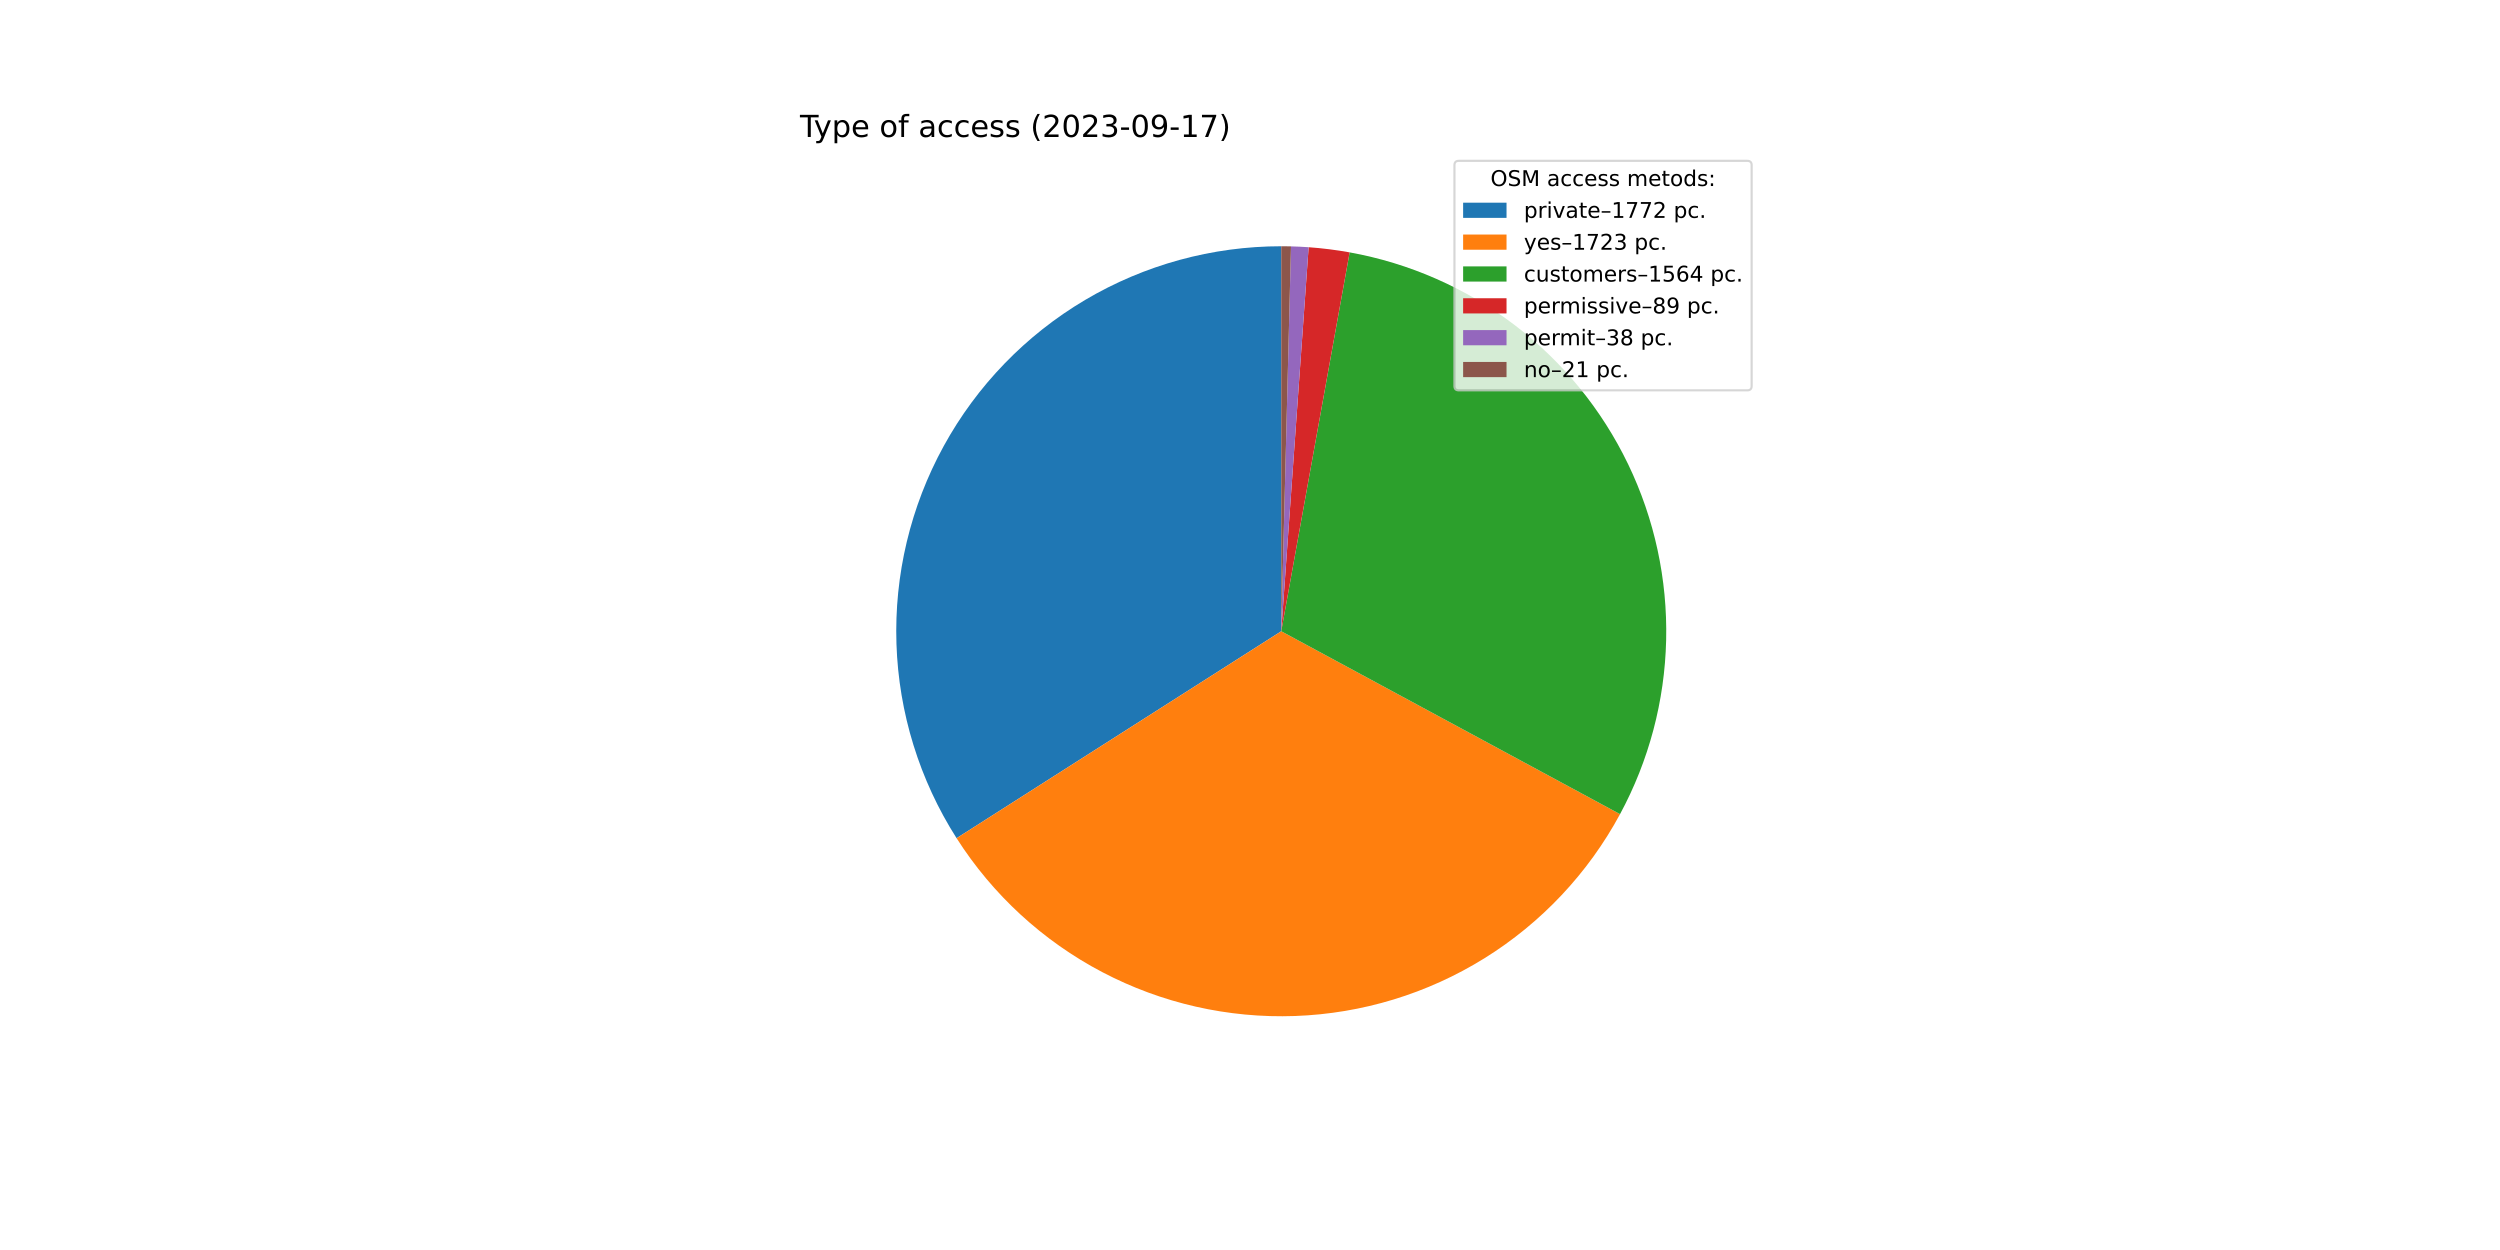
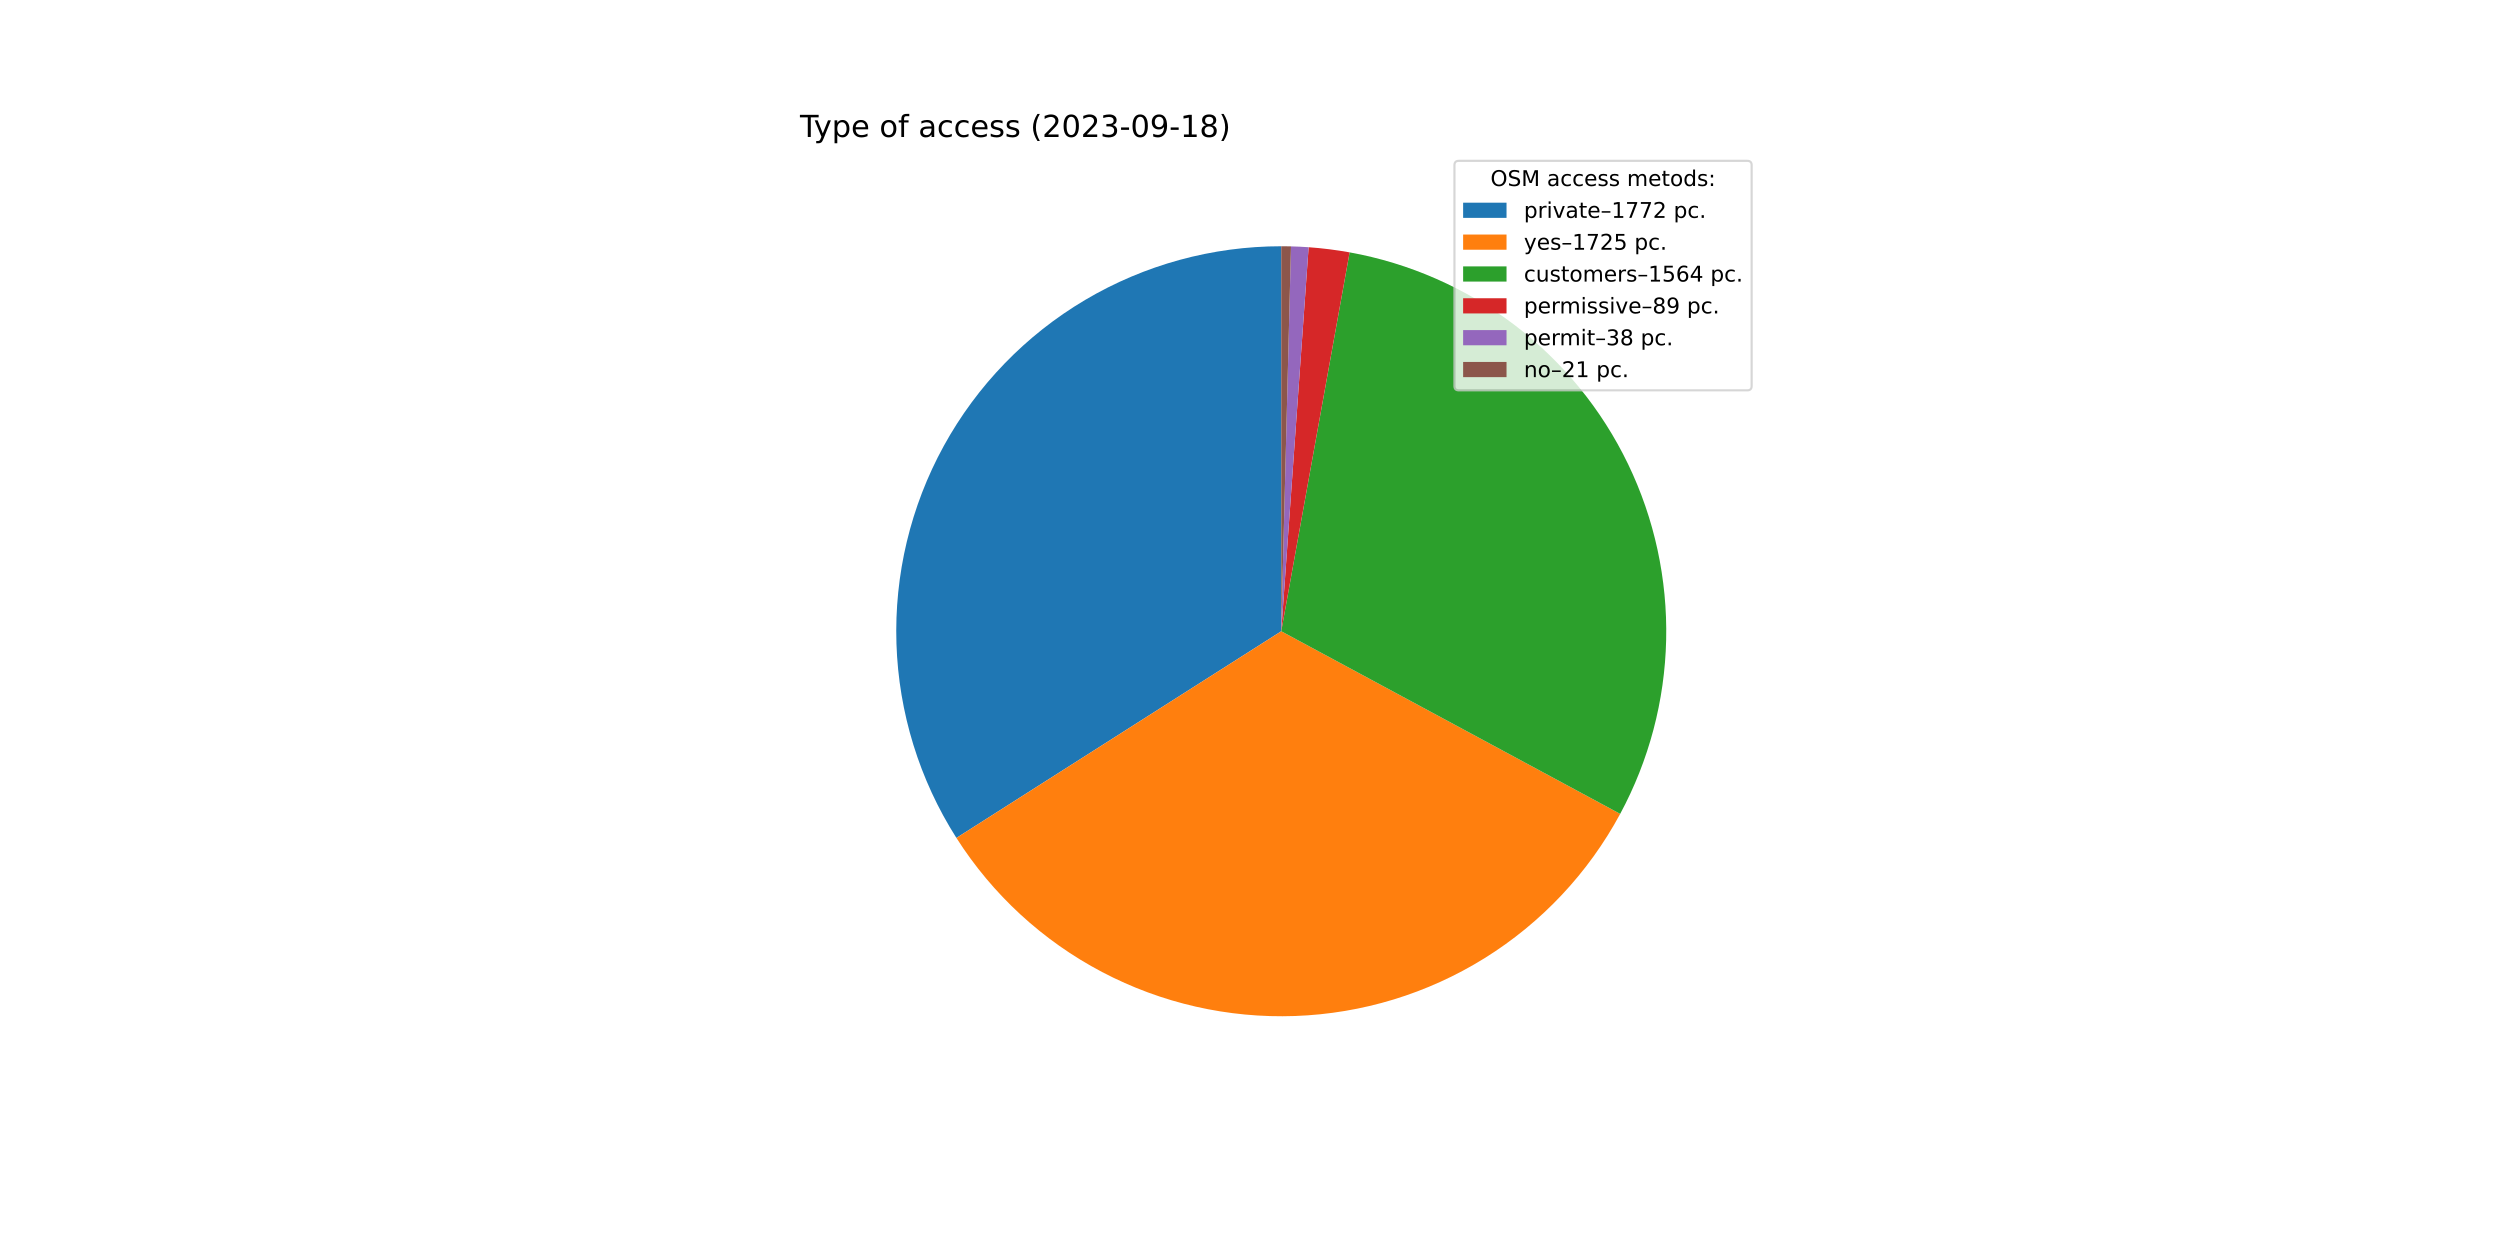
<svg xmlns="http://www.w3.org/2000/svg" xmlns:xlink="http://www.w3.org/1999/xlink" width="1152pt" height="576pt" viewBox="0 0 1152 576" version="1.1">
  <defs>
    <style type="text/css">*{stroke-linejoin: round; stroke-linecap: butt}</style>
  </defs>
  <g id="figure_1">
    <g id="patch_1">
      <path d="M 0 576  L 1152 576  L 1152 0  L 0 0  z " style="fill: #ffffff" />
    </g>
    <g id="axes_1">
      <g id="patch_2">
-         <path d="M 590.4 113.472  C 558.601 113.472 527.38 122.021 500.017 138.222  C 472.655 154.422 450.145 177.685 434.853 205.565  C 419.561 233.445 412.042 264.931 413.088 296.712  C 414.133 328.494 423.705 359.417 440.796 386.233  L 590.4 290.88  L 590.4 113.472  z " style="fill: #1f77b4" />
+         <path d="M 590.4 113.472  C 558.614 113.472 527.404 122.015 500.049 138.203  C 472.693 154.391 450.185 177.638 434.888 205.501  C 419.59 233.364 412.059 264.834 413.084 296.603  C 414.11 328.373 423.655 359.291 440.717 386.11  L 590.4 290.88  L 590.4 113.472  z " style="fill: #1f77b4" />
      </g>
      <g id="patch_3">
-         <path d="M 440.796 386.233  C 457.409 412.298 480.549 433.575 507.914 447.946  C 535.28 462.317 565.932 469.29 596.821 468.172  C 627.71 467.053 657.777 457.881 684.031 441.568  C 710.285 425.254 731.826 402.36 746.51 375.161  L 590.4 290.88  L 440.796 386.233  z " style="fill: #ff7f0e" />
+         <path d="M 440.717 386.11  C 457.322 412.209 480.468 433.517 507.849 447.911  C 535.23 462.306 565.905 469.291 596.818 468.172  C 627.732 467.053 657.822 457.867 684.09 441.531  C 710.358 425.195 731.903 402.269 746.577 375.037  L 590.4 290.88  L 440.717 386.11  z " style="fill: #ff7f0e" />
      </g>
      <g id="patch_4">
-         <path d="M 746.51 375.161  C 759.826 350.496 767.109 323.023 767.76 295.001  C 768.411 266.978 762.412 239.197 750.256 213.94  C 738.099 188.683 720.129 166.664 697.822 149.691  C 675.514 132.719 649.499 121.273 621.915 116.294  L 590.4 290.88  L 746.51 375.161  z " style="fill: #2ca02c" />
+         <path d="M 746.577 375.037  C 759.868 350.371 767.129 322.904 767.763 294.892  C 768.396 266.88 762.385 239.113 750.222 213.871  C 738.06 188.63 720.089 166.625 697.786 149.665  C 675.483 132.705 649.477 121.267 621.903 116.291  L 590.4 290.88  L 746.577 375.037  z " style="fill: #2ca02c" />
      </g>
      <g id="patch_5">
-         <path d="M 621.915 116.294  C 618.79 115.729 615.65 115.249 612.499 114.854  C 609.348 114.458 606.187 114.147 603.02 113.921  L 590.4 290.88  L 621.915 116.294  z " style="fill: #d62728" />
+         <path d="M 621.903 116.291  C 618.779 115.728 615.64 115.248 612.491 114.853  C 609.341 114.457 606.181 114.147 603.015 113.921  L 590.4 290.88  L 621.903 116.291  z " style="fill: #d62728" />
      </g>
      <g id="patch_6">
-         <path d="M 603.02 113.921  C 601.667 113.825 600.314 113.744 598.96 113.679  C 597.605 113.613 596.251 113.563 594.895 113.529  L 590.4 290.88  L 603.02 113.921  z " style="fill: #9467bd" />
+         <path d="M 603.015 113.921  C 601.663 113.825 600.31 113.744 598.956 113.678  C 597.603 113.613 596.248 113.563 594.893 113.529  L 590.4 290.88  L 603.015 113.921  z " style="fill: #9467bd" />
      </g>
      <g id="patch_7">
-         <path d="M 594.895 113.529  C 594.146 113.51 593.397 113.496 592.648 113.486  C 591.899 113.477 591.149 113.472 590.4 113.472  L 590.4 290.88  L 594.895 113.529  z " style="fill: #8c564b" />
+         <path d="M 594.893 113.529  C 594.145 113.51 593.396 113.496 592.647 113.486  C 591.898 113.477 591.149 113.472 590.4 113.472  L 590.4 290.88  L 594.893 113.529  z " style="fill: #8c564b" />
      </g>
      <g id="matplotlib.axis_1" />
      <g id="matplotlib.axis_2" />
      <g id="text_1">
        <g transform="translate(368.64 63.12)scale(0.14 -0.14)">
          <defs>
            <path id="DejaVuSans-54" d="M -19 4666  L 3928 4666  L 3928 4134  L 2272 4134  L 2272 0  L 1638 0  L 1638 4134  L -19 4134  L -19 4666  z " transform="scale(0.015625)" />
            <path id="DejaVuSans-79" d="M 2059 -325  Q 1816 -950 1584 -1140  Q 1353 -1331 966 -1331  L 506 -1331  L 506 -850  L 844 -850  Q 1081 -850 1212 -737  Q 1344 -625 1503 -206  L 1606 56  L 191 3500  L 800 3500  L 1894 763  L 2988 3500  L 3597 3500  L 2059 -325  z " transform="scale(0.015625)" />
            <path id="DejaVuSans-70" d="M 1159 525  L 1159 -1331  L 581 -1331  L 581 3500  L 1159 3500  L 1159 2969  Q 1341 3281 1617 3432  Q 1894 3584 2278 3584  Q 2916 3584 3314 3078  Q 3713 2572 3713 1747  Q 3713 922 3314 415  Q 2916 -91 2278 -91  Q 1894 -91 1617 61  Q 1341 213 1159 525  z M 3116 1747  Q 3116 2381 2855 2742  Q 2594 3103 2138 3103  Q 1681 3103 1420 2742  Q 1159 2381 1159 1747  Q 1159 1113 1420 752  Q 1681 391 2138 391  Q 2594 391 2855 752  Q 3116 1113 3116 1747  z " transform="scale(0.015625)" />
            <path id="DejaVuSans-65" d="M 3597 1894  L 3597 1613  L 953 1613  Q 991 1019 1311 708  Q 1631 397 2203 397  Q 2534 397 2845 478  Q 3156 559 3463 722  L 3463 178  Q 3153 47 2828 -22  Q 2503 -91 2169 -91  Q 1331 -91 842 396  Q 353 884 353 1716  Q 353 2575 817 3079  Q 1281 3584 2069 3584  Q 2775 3584 3186 3129  Q 3597 2675 3597 1894  z M 3022 2063  Q 3016 2534 2758 2815  Q 2500 3097 2075 3097  Q 1594 3097 1305 2825  Q 1016 2553 972 2059  L 3022 2063  z " transform="scale(0.015625)" />
            <path id="DejaVuSans-20" transform="scale(0.015625)" />
            <path id="DejaVuSans-6f" d="M 1959 3097  Q 1497 3097 1228 2736  Q 959 2375 959 1747  Q 959 1119 1226 758  Q 1494 397 1959 397  Q 2419 397 2687 759  Q 2956 1122 2956 1747  Q 2956 2369 2687 2733  Q 2419 3097 1959 3097  z M 1959 3584  Q 2709 3584 3137 3096  Q 3566 2609 3566 1747  Q 3566 888 3137 398  Q 2709 -91 1959 -91  Q 1206 -91 779 398  Q 353 888 353 1747  Q 353 2609 779 3096  Q 1206 3584 1959 3584  z " transform="scale(0.015625)" />
            <path id="DejaVuSans-66" d="M 2375 4863  L 2375 4384  L 1825 4384  Q 1516 4384 1395 4259  Q 1275 4134 1275 3809  L 1275 3500  L 2222 3500  L 2222 3053  L 1275 3053  L 1275 0  L 697 0  L 697 3053  L 147 3053  L 147 3500  L 697 3500  L 697 3744  Q 697 4328 969 4595  Q 1241 4863 1831 4863  L 2375 4863  z " transform="scale(0.015625)" />
            <path id="DejaVuSans-61" d="M 2194 1759  Q 1497 1759 1228 1600  Q 959 1441 959 1056  Q 959 750 1161 570  Q 1363 391 1709 391  Q 2188 391 2477 730  Q 2766 1069 2766 1631  L 2766 1759  L 2194 1759  z M 3341 1997  L 3341 0  L 2766 0  L 2766 531  Q 2569 213 2275 61  Q 1981 -91 1556 -91  Q 1019 -91 701 211  Q 384 513 384 1019  Q 384 1609 779 1909  Q 1175 2209 1959 2209  L 2766 2209  L 2766 2266  Q 2766 2663 2505 2880  Q 2244 3097 1772 3097  Q 1472 3097 1187 3025  Q 903 2953 641 2809  L 641 3341  Q 956 3463 1253 3523  Q 1550 3584 1831 3584  Q 2591 3584 2966 3190  Q 3341 2797 3341 1997  z " transform="scale(0.015625)" />
            <path id="DejaVuSans-63" d="M 3122 3366  L 3122 2828  Q 2878 2963 2633 3030  Q 2388 3097 2138 3097  Q 1578 3097 1268 2742  Q 959 2388 959 1747  Q 959 1106 1268 751  Q 1578 397 2138 397  Q 2388 397 2633 464  Q 2878 531 3122 666  L 3122 134  Q 2881 22 2623 -34  Q 2366 -91 2075 -91  Q 1284 -91 818 406  Q 353 903 353 1747  Q 353 2603 823 3093  Q 1294 3584 2113 3584  Q 2378 3584 2631 3529  Q 2884 3475 3122 3366  z " transform="scale(0.015625)" />
            <path id="DejaVuSans-73" d="M 2834 3397  L 2834 2853  Q 2591 2978 2328 3040  Q 2066 3103 1784 3103  Q 1356 3103 1142 2972  Q 928 2841 928 2578  Q 928 2378 1081 2264  Q 1234 2150 1697 2047  L 1894 2003  Q 2506 1872 2764 1633  Q 3022 1394 3022 966  Q 3022 478 2636 193  Q 2250 -91 1575 -91  Q 1294 -91 989 -36  Q 684 19 347 128  L 347 722  Q 666 556 975 473  Q 1284 391 1588 391  Q 1994 391 2212 530  Q 2431 669 2431 922  Q 2431 1156 2273 1281  Q 2116 1406 1581 1522  L 1381 1569  Q 847 1681 609 1914  Q 372 2147 372 2553  Q 372 3047 722 3315  Q 1072 3584 1716 3584  Q 2034 3584 2315 3537  Q 2597 3491 2834 3397  z " transform="scale(0.015625)" />
            <path id="DejaVuSans-28" d="M 1984 4856  Q 1566 4138 1362 3434  Q 1159 2731 1159 2009  Q 1159 1288 1364 580  Q 1569 -128 1984 -844  L 1484 -844  Q 1016 -109 783 600  Q 550 1309 550 2009  Q 550 2706 781 3412  Q 1013 4119 1484 4856  L 1984 4856  z " transform="scale(0.015625)" />
            <path id="DejaVuSans-32" d="M 1228 531  L 3431 531  L 3431 0  L 469 0  L 469 531  Q 828 903 1448 1529  Q 2069 2156 2228 2338  Q 2531 2678 2651 2914  Q 2772 3150 2772 3378  Q 2772 3750 2511 3984  Q 2250 4219 1831 4219  Q 1534 4219 1204 4116  Q 875 4013 500 3803  L 500 4441  Q 881 4594 1212 4672  Q 1544 4750 1819 4750  Q 2544 4750 2975 4387  Q 3406 4025 3406 3419  Q 3406 3131 3298 2873  Q 3191 2616 2906 2266  Q 2828 2175 2409 1742  Q 1991 1309 1228 531  z " transform="scale(0.015625)" />
            <path id="DejaVuSans-30" d="M 2034 4250  Q 1547 4250 1301 3770  Q 1056 3291 1056 2328  Q 1056 1369 1301 889  Q 1547 409 2034 409  Q 2525 409 2770 889  Q 3016 1369 3016 2328  Q 3016 3291 2770 3770  Q 2525 4250 2034 4250  z M 2034 4750  Q 2819 4750 3233 4129  Q 3647 3509 3647 2328  Q 3647 1150 3233 529  Q 2819 -91 2034 -91  Q 1250 -91 836 529  Q 422 1150 422 2328  Q 422 3509 836 4129  Q 1250 4750 2034 4750  z " transform="scale(0.015625)" />
            <path id="DejaVuSans-33" d="M 2597 2516  Q 3050 2419 3304 2112  Q 3559 1806 3559 1356  Q 3559 666 3084 287  Q 2609 -91 1734 -91  Q 1441 -91 1130 -33  Q 819 25 488 141  L 488 750  Q 750 597 1062 519  Q 1375 441 1716 441  Q 2309 441 2620 675  Q 2931 909 2931 1356  Q 2931 1769 2642 2001  Q 2353 2234 1838 2234  L 1294 2234  L 1294 2753  L 1863 2753  Q 2328 2753 2575 2939  Q 2822 3125 2822 3475  Q 2822 3834 2567 4026  Q 2313 4219 1838 4219  Q 1578 4219 1281 4162  Q 984 4106 628 3988  L 628 4550  Q 988 4650 1302 4700  Q 1616 4750 1894 4750  Q 2613 4750 3031 4423  Q 3450 4097 3450 3541  Q 3450 3153 3228 2886  Q 3006 2619 2597 2516  z " transform="scale(0.015625)" />
            <path id="DejaVuSans-2d" d="M 313 2009  L 1997 2009  L 1997 1497  L 313 1497  L 313 2009  z " transform="scale(0.015625)" />
            <path id="DejaVuSans-39" d="M 703 97  L 703 672  Q 941 559 1184 500  Q 1428 441 1663 441  Q 2288 441 2617 861  Q 2947 1281 2994 2138  Q 2813 1869 2534 1725  Q 2256 1581 1919 1581  Q 1219 1581 811 2004  Q 403 2428 403 3163  Q 403 3881 828 4315  Q 1253 4750 1959 4750  Q 2769 4750 3195 4129  Q 3622 3509 3622 2328  Q 3622 1225 3098 567  Q 2575 -91 1691 -91  Q 1453 -91 1209 -44  Q 966 3 703 97  z M 1959 2075  Q 2384 2075 2632 2365  Q 2881 2656 2881 3163  Q 2881 3666 2632 3958  Q 2384 4250 1959 4250  Q 1534 4250 1286 3958  Q 1038 3666 1038 3163  Q 1038 2656 1286 2365  Q 1534 2075 1959 2075  z " transform="scale(0.015625)" />
            <path id="DejaVuSans-31" d="M 794 531  L 1825 531  L 1825 4091  L 703 3866  L 703 4441  L 1819 4666  L 2450 4666  L 2450 531  L 3481 531  L 3481 0  L 794 0  L 794 531  z " transform="scale(0.015625)" />
-             <path id="DejaVuSans-37" d="M 525 4666  L 3525 4666  L 3525 4397  L 1831 0  L 1172 0  L 2766 4134  L 525 4134  L 525 4666  z " transform="scale(0.015625)" />
+             <path id="DejaVuSans-38" d="M 2034 2216  Q 1584 2216 1326 1975  Q 1069 1734 1069 1313  Q 1069 891 1326 650  Q 1584 409 2034 409  Q 2484 409 2743 651  Q 3003 894 3003 1313  Q 3003 1734 2745 1975  Q 2488 2216 2034 2216  z M 1403 2484  Q 997 2584 770 2862  Q 544 3141 544 3541  Q 544 4100 942 4425  Q 1341 4750 2034 4750  Q 2731 4750 3128 4425  Q 3525 4100 3525 3541  Q 3525 3141 3298 2862  Q 3072 2584 2669 2484  Q 3125 2378 3379 2068  Q 3634 1759 3634 1313  Q 3634 634 3220 271  Q 2806 -91 2034 -91  Q 1263 -91 848 271  Q 434 634 434 1313  Q 434 1759 690 2068  Q 947 2378 1403 2484  z M 1172 3481  Q 1172 3119 1398 2916  Q 1625 2713 2034 2713  Q 2441 2713 2670 2916  Q 2900 3119 2900 3481  Q 2900 3844 2670 4047  Q 2441 4250 2034 4250  Q 1625 4250 1398 4047  Q 1172 3844 1172 3481  z " transform="scale(0.015625)" />
            <path id="DejaVuSans-29" d="M 513 4856  L 1013 4856  Q 1481 4119 1714 3412  Q 1947 2706 1947 2009  Q 1947 1309 1714 600  Q 1481 -109 1013 -844  L 513 -844  Q 928 -128 1133 580  Q 1338 1288 1338 2009  Q 1338 2731 1133 3434  Q 928 4138 513 4856  z " transform="scale(0.015625)" />
          </defs>
          <use xlink:href="#DejaVuSans-54" />
          <use xlink:href="#DejaVuSans-79" x="45.459" />
          <use xlink:href="#DejaVuSans-70" x="104.639" />
          <use xlink:href="#DejaVuSans-65" x="168.115" />
          <use xlink:href="#DejaVuSans-20" x="229.639" />
          <use xlink:href="#DejaVuSans-6f" x="261.426" />
          <use xlink:href="#DejaVuSans-66" x="322.607" />
          <use xlink:href="#DejaVuSans-20" x="357.812" />
          <use xlink:href="#DejaVuSans-61" x="389.6" />
          <use xlink:href="#DejaVuSans-63" x="450.879" />
          <use xlink:href="#DejaVuSans-63" x="505.859" />
          <use xlink:href="#DejaVuSans-65" x="560.84" />
          <use xlink:href="#DejaVuSans-73" x="622.363" />
          <use xlink:href="#DejaVuSans-73" x="674.463" />
          <use xlink:href="#DejaVuSans-20" x="726.562" />
          <use xlink:href="#DejaVuSans-28" x="758.35" />
          <use xlink:href="#DejaVuSans-32" x="797.363" />
          <use xlink:href="#DejaVuSans-30" x="860.986" />
          <use xlink:href="#DejaVuSans-32" x="924.609" />
          <use xlink:href="#DejaVuSans-33" x="988.232" />
          <use xlink:href="#DejaVuSans-2d" x="1051.855" />
          <use xlink:href="#DejaVuSans-30" x="1087.939" />
          <use xlink:href="#DejaVuSans-39" x="1151.562" />
          <use xlink:href="#DejaVuSans-2d" x="1215.186" />
          <use xlink:href="#DejaVuSans-31" x="1251.27" />
-           <use xlink:href="#DejaVuSans-37" x="1314.893" />
+           <use xlink:href="#DejaVuSans-38" x="1314.893" />
          <use xlink:href="#DejaVuSans-29" x="1378.516" />
        </g>
      </g>
      <g id="legend_1">
        <g id="patch_8">
          <path d="M 672.208 179.867  L 805.16 179.867  Q 807.16 179.867 807.16 177.867  L 807.16 76.12  Q 807.16 74.12 805.16 74.12  L 672.208 74.12  Q 670.208 74.12 670.208 76.12  L 670.208 177.867  Q 670.208 179.867 672.208 179.867  z " style="fill: #ffffff; opacity: 0.8; stroke: #cccccc; stroke-linejoin: miter" />
        </g>
        <g id="text_2">
          <g transform="translate(686.8038 85.71844)scale(0.1 -0.1)">
            <defs>
              <path id="DejaVuSans-4f" d="M 2522 4238  Q 1834 4238 1429 3725  Q 1025 3213 1025 2328  Q 1025 1447 1429 934  Q 1834 422 2522 422  Q 3209 422 3611 934  Q 4013 1447 4013 2328  Q 4013 3213 3611 3725  Q 3209 4238 2522 4238  z M 2522 4750  Q 3503 4750 4090 4092  Q 4678 3434 4678 2328  Q 4678 1225 4090 567  Q 3503 -91 2522 -91  Q 1538 -91 948 565  Q 359 1222 359 2328  Q 359 3434 948 4092  Q 1538 4750 2522 4750  z " transform="scale(0.015625)" />
              <path id="DejaVuSans-53" d="M 3425 4513  L 3425 3897  Q 3066 4069 2747 4153  Q 2428 4238 2131 4238  Q 1616 4238 1336 4038  Q 1056 3838 1056 3469  Q 1056 3159 1242 3001  Q 1428 2844 1947 2747  L 2328 2669  Q 3034 2534 3370 2195  Q 3706 1856 3706 1288  Q 3706 609 3251 259  Q 2797 -91 1919 -91  Q 1588 -91 1214 -16  Q 841 59 441 206  L 441 856  Q 825 641 1194 531  Q 1563 422 1919 422  Q 2459 422 2753 634  Q 3047 847 3047 1241  Q 3047 1584 2836 1778  Q 2625 1972 2144 2069  L 1759 2144  Q 1053 2284 737 2584  Q 422 2884 422 3419  Q 422 4038 858 4394  Q 1294 4750 2059 4750  Q 2388 4750 2728 4690  Q 3069 4631 3425 4513  z " transform="scale(0.015625)" />
              <path id="DejaVuSans-4d" d="M 628 4666  L 1569 4666  L 2759 1491  L 3956 4666  L 4897 4666  L 4897 0  L 4281 0  L 4281 4097  L 3078 897  L 2444 897  L 1241 4097  L 1241 0  L 628 0  L 628 4666  z " transform="scale(0.015625)" />
              <path id="DejaVuSans-6d" d="M 3328 2828  Q 3544 3216 3844 3400  Q 4144 3584 4550 3584  Q 5097 3584 5394 3201  Q 5691 2819 5691 2113  L 5691 0  L 5113 0  L 5113 2094  Q 5113 2597 4934 2840  Q 4756 3084 4391 3084  Q 3944 3084 3684 2787  Q 3425 2491 3425 1978  L 3425 0  L 2847 0  L 2847 2094  Q 2847 2600 2669 2842  Q 2491 3084 2119 3084  Q 1678 3084 1418 2786  Q 1159 2488 1159 1978  L 1159 0  L 581 0  L 581 3500  L 1159 3500  L 1159 2956  Q 1356 3278 1631 3431  Q 1906 3584 2284 3584  Q 2666 3584 2933 3390  Q 3200 3197 3328 2828  z " transform="scale(0.015625)" />
              <path id="DejaVuSans-74" d="M 1172 4494  L 1172 3500  L 2356 3500  L 2356 3053  L 1172 3053  L 1172 1153  Q 1172 725 1289 603  Q 1406 481 1766 481  L 2356 481  L 2356 0  L 1766 0  Q 1100 0 847 248  Q 594 497 594 1153  L 594 3053  L 172 3053  L 172 3500  L 594 3500  L 594 4494  L 1172 4494  z " transform="scale(0.015625)" />
              <path id="DejaVuSans-64" d="M 2906 2969  L 2906 4863  L 3481 4863  L 3481 0  L 2906 0  L 2906 525  Q 2725 213 2448 61  Q 2172 -91 1784 -91  Q 1150 -91 751 415  Q 353 922 353 1747  Q 353 2572 751 3078  Q 1150 3584 1784 3584  Q 2172 3584 2448 3432  Q 2725 3281 2906 2969  z M 947 1747  Q 947 1113 1208 752  Q 1469 391 1925 391  Q 2381 391 2643 752  Q 2906 1113 2906 1747  Q 2906 2381 2643 2742  Q 2381 3103 1925 3103  Q 1469 3103 1208 2742  Q 947 2381 947 1747  z " transform="scale(0.015625)" />
              <path id="DejaVuSans-3a" d="M 750 794  L 1409 794  L 1409 0  L 750 0  L 750 794  z M 750 3309  L 1409 3309  L 1409 2516  L 750 2516  L 750 3309  z " transform="scale(0.015625)" />
            </defs>
            <use xlink:href="#DejaVuSans-4f" />
            <use xlink:href="#DejaVuSans-53" x="78.711" />
            <use xlink:href="#DejaVuSans-4d" x="142.188" />
            <use xlink:href="#DejaVuSans-20" x="228.467" />
            <use xlink:href="#DejaVuSans-61" x="260.254" />
            <use xlink:href="#DejaVuSans-63" x="321.533" />
            <use xlink:href="#DejaVuSans-63" x="376.514" />
            <use xlink:href="#DejaVuSans-65" x="431.494" />
            <use xlink:href="#DejaVuSans-73" x="493.018" />
            <use xlink:href="#DejaVuSans-73" x="545.117" />
            <use xlink:href="#DejaVuSans-20" x="597.217" />
            <use xlink:href="#DejaVuSans-6d" x="629.004" />
            <use xlink:href="#DejaVuSans-65" x="726.416" />
            <use xlink:href="#DejaVuSans-74" x="787.939" />
            <use xlink:href="#DejaVuSans-6f" x="827.148" />
            <use xlink:href="#DejaVuSans-64" x="888.33" />
            <use xlink:href="#DejaVuSans-73" x="951.807" />
            <use xlink:href="#DejaVuSans-3a" x="1003.906" />
          </g>
        </g>
        <g id="patch_9">
          <path d="M 674.208 100.397  L 694.208 100.397  L 694.208 93.397  L 674.208 93.397  z " style="fill: #1f77b4" />
        </g>
        <g id="text_3">
          <g transform="translate(702.2084 100.3966)scale(0.1 -0.1)">
            <defs>
              <path id="DejaVuSans-72" d="M 2631 2963  Q 2534 3019 2420 3045  Q 2306 3072 2169 3072  Q 1681 3072 1420 2755  Q 1159 2438 1159 1844  L 1159 0  L 581 0  L 581 3500  L 1159 3500  L 1159 2956  Q 1341 3275 1631 3429  Q 1922 3584 2338 3584  Q 2397 3584 2469 3576  Q 2541 3569 2628 3553  L 2631 2963  z " transform="scale(0.015625)" />
              <path id="DejaVuSans-69" d="M 603 3500  L 1178 3500  L 1178 0  L 603 0  L 603 3500  z M 603 4863  L 1178 4863  L 1178 4134  L 603 4134  L 603 4863  z " transform="scale(0.015625)" />
              <path id="DejaVuSans-76" d="M 191 3500  L 800 3500  L 1894 563  L 2988 3500  L 3597 3500  L 2284 0  L 1503 0  L 191 3500  z " transform="scale(0.015625)" />
              <path id="DejaVuSans-2013" d="M 313 1978  L 2888 1978  L 2888 1528  L 313 1528  L 313 1978  z " transform="scale(0.015625)" />
+               <path id="DejaVuSans-37" d="M 525 4666  L 3525 4666  L 3525 4397  L 1831 0  L 1172 0  L 2766 4134  L 525 4134  L 525 4666  z " transform="scale(0.015625)" />
              <path id="DejaVuSans-2e" d="M 684 794  L 1344 794  L 1344 0  L 684 0  L 684 794  z " transform="scale(0.015625)" />
            </defs>
            <use xlink:href="#DejaVuSans-70" />
            <use xlink:href="#DejaVuSans-72" x="63.477" />
            <use xlink:href="#DejaVuSans-69" x="104.59" />
            <use xlink:href="#DejaVuSans-76" x="132.373" />
            <use xlink:href="#DejaVuSans-61" x="191.553" />
            <use xlink:href="#DejaVuSans-74" x="252.832" />
            <use xlink:href="#DejaVuSans-65" x="292.041" />
            <use xlink:href="#DejaVuSans-2013" x="353.564" />
            <use xlink:href="#DejaVuSans-31" x="403.564" />
            <use xlink:href="#DejaVuSans-37" x="467.188" />
            <use xlink:href="#DejaVuSans-37" x="530.811" />
            <use xlink:href="#DejaVuSans-32" x="594.434" />
            <use xlink:href="#DejaVuSans-20" x="658.057" />
            <use xlink:href="#DejaVuSans-70" x="689.844" />
            <use xlink:href="#DejaVuSans-63" x="753.32" />
            <use xlink:href="#DejaVuSans-2e" x="808.301" />
          </g>
        </g>
        <g id="patch_10">
          <path d="M 674.208 115.075  L 694.208 115.075  L 694.208 108.075  L 674.208 108.075  z " style="fill: #ff7f0e" />
        </g>
        <g id="text_4">
          <g transform="translate(702.2084 115.0747)scale(0.1 -0.1)">
+             <defs>
+               <path id="DejaVuSans-35" d="M 691 4666  L 3169 4666  L 3169 4134  L 1269 4134  L 1269 2991  Q 1406 3038 1543 3061  Q 1681 3084 1819 3084  Q 2600 3084 3056 2656  Q 3513 2228 3513 1497  Q 3513 744 3044 326  Q 2575 -91 1722 -91  Q 1428 -91 1123 -41  Q 819 9 494 109  L 494 744  Q 775 591 1075 516  Q 1375 441 1709 441  Q 2250 441 2565 725  Q 2881 1009 2881 1497  Q 2881 1984 2565 2268  Q 2250 2553 1709 2553  Q 1456 2553 1204 2497  Q 953 2441 691 2322  L 691 4666  z " transform="scale(0.015625)" />
+             </defs>
            <use xlink:href="#DejaVuSans-79" />
            <use xlink:href="#DejaVuSans-65" x="59.18" />
            <use xlink:href="#DejaVuSans-73" x="120.703" />
            <use xlink:href="#DejaVuSans-2013" x="172.803" />
            <use xlink:href="#DejaVuSans-31" x="222.803" />
            <use xlink:href="#DejaVuSans-37" x="286.426" />
            <use xlink:href="#DejaVuSans-32" x="350.049" />
-             <use xlink:href="#DejaVuSans-33" x="413.672" />
+             <use xlink:href="#DejaVuSans-35" x="413.672" />
            <use xlink:href="#DejaVuSans-20" x="477.295" />
            <use xlink:href="#DejaVuSans-70" x="509.082" />
            <use xlink:href="#DejaVuSans-63" x="572.559" />
            <use xlink:href="#DejaVuSans-2e" x="627.539" />
          </g>
        </g>
        <g id="patch_11">
          <path d="M 674.208 129.753  L 694.208 129.753  L 694.208 122.753  L 674.208 122.753  z " style="fill: #2ca02c" />
        </g>
        <g id="text_5">
          <g transform="translate(702.2084 129.7528)scale(0.1 -0.1)">
            <defs>
              <path id="DejaVuSans-75" d="M 544 1381  L 544 3500  L 1119 3500  L 1119 1403  Q 1119 906 1312 657  Q 1506 409 1894 409  Q 2359 409 2629 706  Q 2900 1003 2900 1516  L 2900 3500  L 3475 3500  L 3475 0  L 2900 0  L 2900 538  Q 2691 219 2414 64  Q 2138 -91 1772 -91  Q 1169 -91 856 284  Q 544 659 544 1381  z M 1991 3584  L 1991 3584  z " transform="scale(0.015625)" />
-               <path id="DejaVuSans-35" d="M 691 4666  L 3169 4666  L 3169 4134  L 1269 4134  L 1269 2991  Q 1406 3038 1543 3061  Q 1681 3084 1819 3084  Q 2600 3084 3056 2656  Q 3513 2228 3513 1497  Q 3513 744 3044 326  Q 2575 -91 1722 -91  Q 1428 -91 1123 -41  Q 819 9 494 109  L 494 744  Q 775 591 1075 516  Q 1375 441 1709 441  Q 2250 441 2565 725  Q 2881 1009 2881 1497  Q 2881 1984 2565 2268  Q 2250 2553 1709 2553  Q 1456 2553 1204 2497  Q 953 2441 691 2322  L 691 4666  z " transform="scale(0.015625)" />
              <path id="DejaVuSans-36" d="M 2113 2584  Q 1688 2584 1439 2293  Q 1191 2003 1191 1497  Q 1191 994 1439 701  Q 1688 409 2113 409  Q 2538 409 2786 701  Q 3034 994 3034 1497  Q 3034 2003 2786 2293  Q 2538 2584 2113 2584  z M 3366 4563  L 3366 3988  Q 3128 4100 2886 4159  Q 2644 4219 2406 4219  Q 1781 4219 1451 3797  Q 1122 3375 1075 2522  Q 1259 2794 1537 2939  Q 1816 3084 2150 3084  Q 2853 3084 3261 2657  Q 3669 2231 3669 1497  Q 3669 778 3244 343  Q 2819 -91 2113 -91  Q 1303 -91 875 529  Q 447 1150 447 2328  Q 447 3434 972 4092  Q 1497 4750 2381 4750  Q 2619 4750 2861 4703  Q 3103 4656 3366 4563  z " transform="scale(0.015625)" />
              <path id="DejaVuSans-34" d="M 2419 4116  L 825 1625  L 2419 1625  L 2419 4116  z M 2253 4666  L 3047 4666  L 3047 1625  L 3713 1625  L 3713 1100  L 3047 1100  L 3047 0  L 2419 0  L 2419 1100  L 313 1100  L 313 1709  L 2253 4666  z " transform="scale(0.015625)" />
            </defs>
            <use xlink:href="#DejaVuSans-63" />
            <use xlink:href="#DejaVuSans-75" x="54.98" />
            <use xlink:href="#DejaVuSans-73" x="118.359" />
            <use xlink:href="#DejaVuSans-74" x="170.459" />
            <use xlink:href="#DejaVuSans-6f" x="209.668" />
            <use xlink:href="#DejaVuSans-6d" x="270.85" />
            <use xlink:href="#DejaVuSans-65" x="368.262" />
            <use xlink:href="#DejaVuSans-72" x="429.785" />
            <use xlink:href="#DejaVuSans-73" x="470.898" />
            <use xlink:href="#DejaVuSans-2013" x="522.998" />
            <use xlink:href="#DejaVuSans-31" x="572.998" />
            <use xlink:href="#DejaVuSans-35" x="636.621" />
            <use xlink:href="#DejaVuSans-36" x="700.244" />
            <use xlink:href="#DejaVuSans-34" x="763.867" />
            <use xlink:href="#DejaVuSans-20" x="827.49" />
            <use xlink:href="#DejaVuSans-70" x="859.277" />
            <use xlink:href="#DejaVuSans-63" x="922.754" />
            <use xlink:href="#DejaVuSans-2e" x="977.734" />
          </g>
        </g>
        <g id="patch_12">
          <path d="M 674.208 144.431  L 694.208 144.431  L 694.208 137.431  L 674.208 137.431  z " style="fill: #d62728" />
        </g>
        <g id="text_6">
          <g transform="translate(702.2084 144.4309)scale(0.1 -0.1)">
-             <defs>
-               <path id="DejaVuSans-38" d="M 2034 2216  Q 1584 2216 1326 1975  Q 1069 1734 1069 1313  Q 1069 891 1326 650  Q 1584 409 2034 409  Q 2484 409 2743 651  Q 3003 894 3003 1313  Q 3003 1734 2745 1975  Q 2488 2216 2034 2216  z M 1403 2484  Q 997 2584 770 2862  Q 544 3141 544 3541  Q 544 4100 942 4425  Q 1341 4750 2034 4750  Q 2731 4750 3128 4425  Q 3525 4100 3525 3541  Q 3525 3141 3298 2862  Q 3072 2584 2669 2484  Q 3125 2378 3379 2068  Q 3634 1759 3634 1313  Q 3634 634 3220 271  Q 2806 -91 2034 -91  Q 1263 -91 848 271  Q 434 634 434 1313  Q 434 1759 690 2068  Q 947 2378 1403 2484  z M 1172 3481  Q 1172 3119 1398 2916  Q 1625 2713 2034 2713  Q 2441 2713 2670 2916  Q 2900 3119 2900 3481  Q 2900 3844 2670 4047  Q 2441 4250 2034 4250  Q 1625 4250 1398 4047  Q 1172 3844 1172 3481  z " transform="scale(0.015625)" />
-             </defs>
            <use xlink:href="#DejaVuSans-70" />
            <use xlink:href="#DejaVuSans-65" x="63.477" />
            <use xlink:href="#DejaVuSans-72" x="125" />
            <use xlink:href="#DejaVuSans-6d" x="164.363" />
            <use xlink:href="#DejaVuSans-69" x="261.775" />
            <use xlink:href="#DejaVuSans-73" x="289.559" />
            <use xlink:href="#DejaVuSans-73" x="341.658" />
            <use xlink:href="#DejaVuSans-69" x="393.758" />
            <use xlink:href="#DejaVuSans-76" x="421.541" />
            <use xlink:href="#DejaVuSans-65" x="480.721" />
            <use xlink:href="#DejaVuSans-2013" x="542.244" />
            <use xlink:href="#DejaVuSans-38" x="592.244" />
            <use xlink:href="#DejaVuSans-39" x="655.867" />
            <use xlink:href="#DejaVuSans-20" x="719.49" />
            <use xlink:href="#DejaVuSans-70" x="751.277" />
            <use xlink:href="#DejaVuSans-63" x="814.754" />
            <use xlink:href="#DejaVuSans-2e" x="869.734" />
          </g>
        </g>
        <g id="patch_13">
          <path d="M 674.208 159.109  L 694.208 159.109  L 694.208 152.109  L 674.208 152.109  z " style="fill: #9467bd" />
        </g>
        <g id="text_7">
          <g transform="translate(702.2084 159.1091)scale(0.1 -0.1)">
            <use xlink:href="#DejaVuSans-70" />
            <use xlink:href="#DejaVuSans-65" x="63.477" />
            <use xlink:href="#DejaVuSans-72" x="125" />
            <use xlink:href="#DejaVuSans-6d" x="164.363" />
            <use xlink:href="#DejaVuSans-69" x="261.775" />
            <use xlink:href="#DejaVuSans-74" x="289.559" />
            <use xlink:href="#DejaVuSans-2013" x="328.768" />
            <use xlink:href="#DejaVuSans-33" x="378.768" />
            <use xlink:href="#DejaVuSans-38" x="442.391" />
            <use xlink:href="#DejaVuSans-20" x="506.014" />
            <use xlink:href="#DejaVuSans-70" x="537.801" />
            <use xlink:href="#DejaVuSans-63" x="601.277" />
            <use xlink:href="#DejaVuSans-2e" x="656.258" />
          </g>
        </g>
        <g id="patch_14">
          <path d="M 674.208 173.787  L 694.208 173.787  L 694.208 166.787  L 674.208 166.787  z " style="fill: #8c564b" />
        </g>
        <g id="text_8">
          <g transform="translate(702.2084 173.7872)scale(0.1 -0.1)">
            <defs>
              <path id="DejaVuSans-6e" d="M 3513 2113  L 3513 0  L 2938 0  L 2938 2094  Q 2938 2591 2744 2837  Q 2550 3084 2163 3084  Q 1697 3084 1428 2787  Q 1159 2491 1159 1978  L 1159 0  L 581 0  L 581 3500  L 1159 3500  L 1159 2956  Q 1366 3272 1645 3428  Q 1925 3584 2291 3584  Q 2894 3584 3203 3211  Q 3513 2838 3513 2113  z " transform="scale(0.015625)" />
            </defs>
            <use xlink:href="#DejaVuSans-6e" />
            <use xlink:href="#DejaVuSans-6f" x="63.379" />
            <use xlink:href="#DejaVuSans-2013" x="124.561" />
            <use xlink:href="#DejaVuSans-32" x="174.561" />
            <use xlink:href="#DejaVuSans-31" x="238.184" />
            <use xlink:href="#DejaVuSans-20" x="301.807" />
            <use xlink:href="#DejaVuSans-70" x="333.594" />
            <use xlink:href="#DejaVuSans-63" x="397.07" />
            <use xlink:href="#DejaVuSans-2e" x="452.051" />
          </g>
        </g>
      </g>
    </g>
  </g>
</svg>
